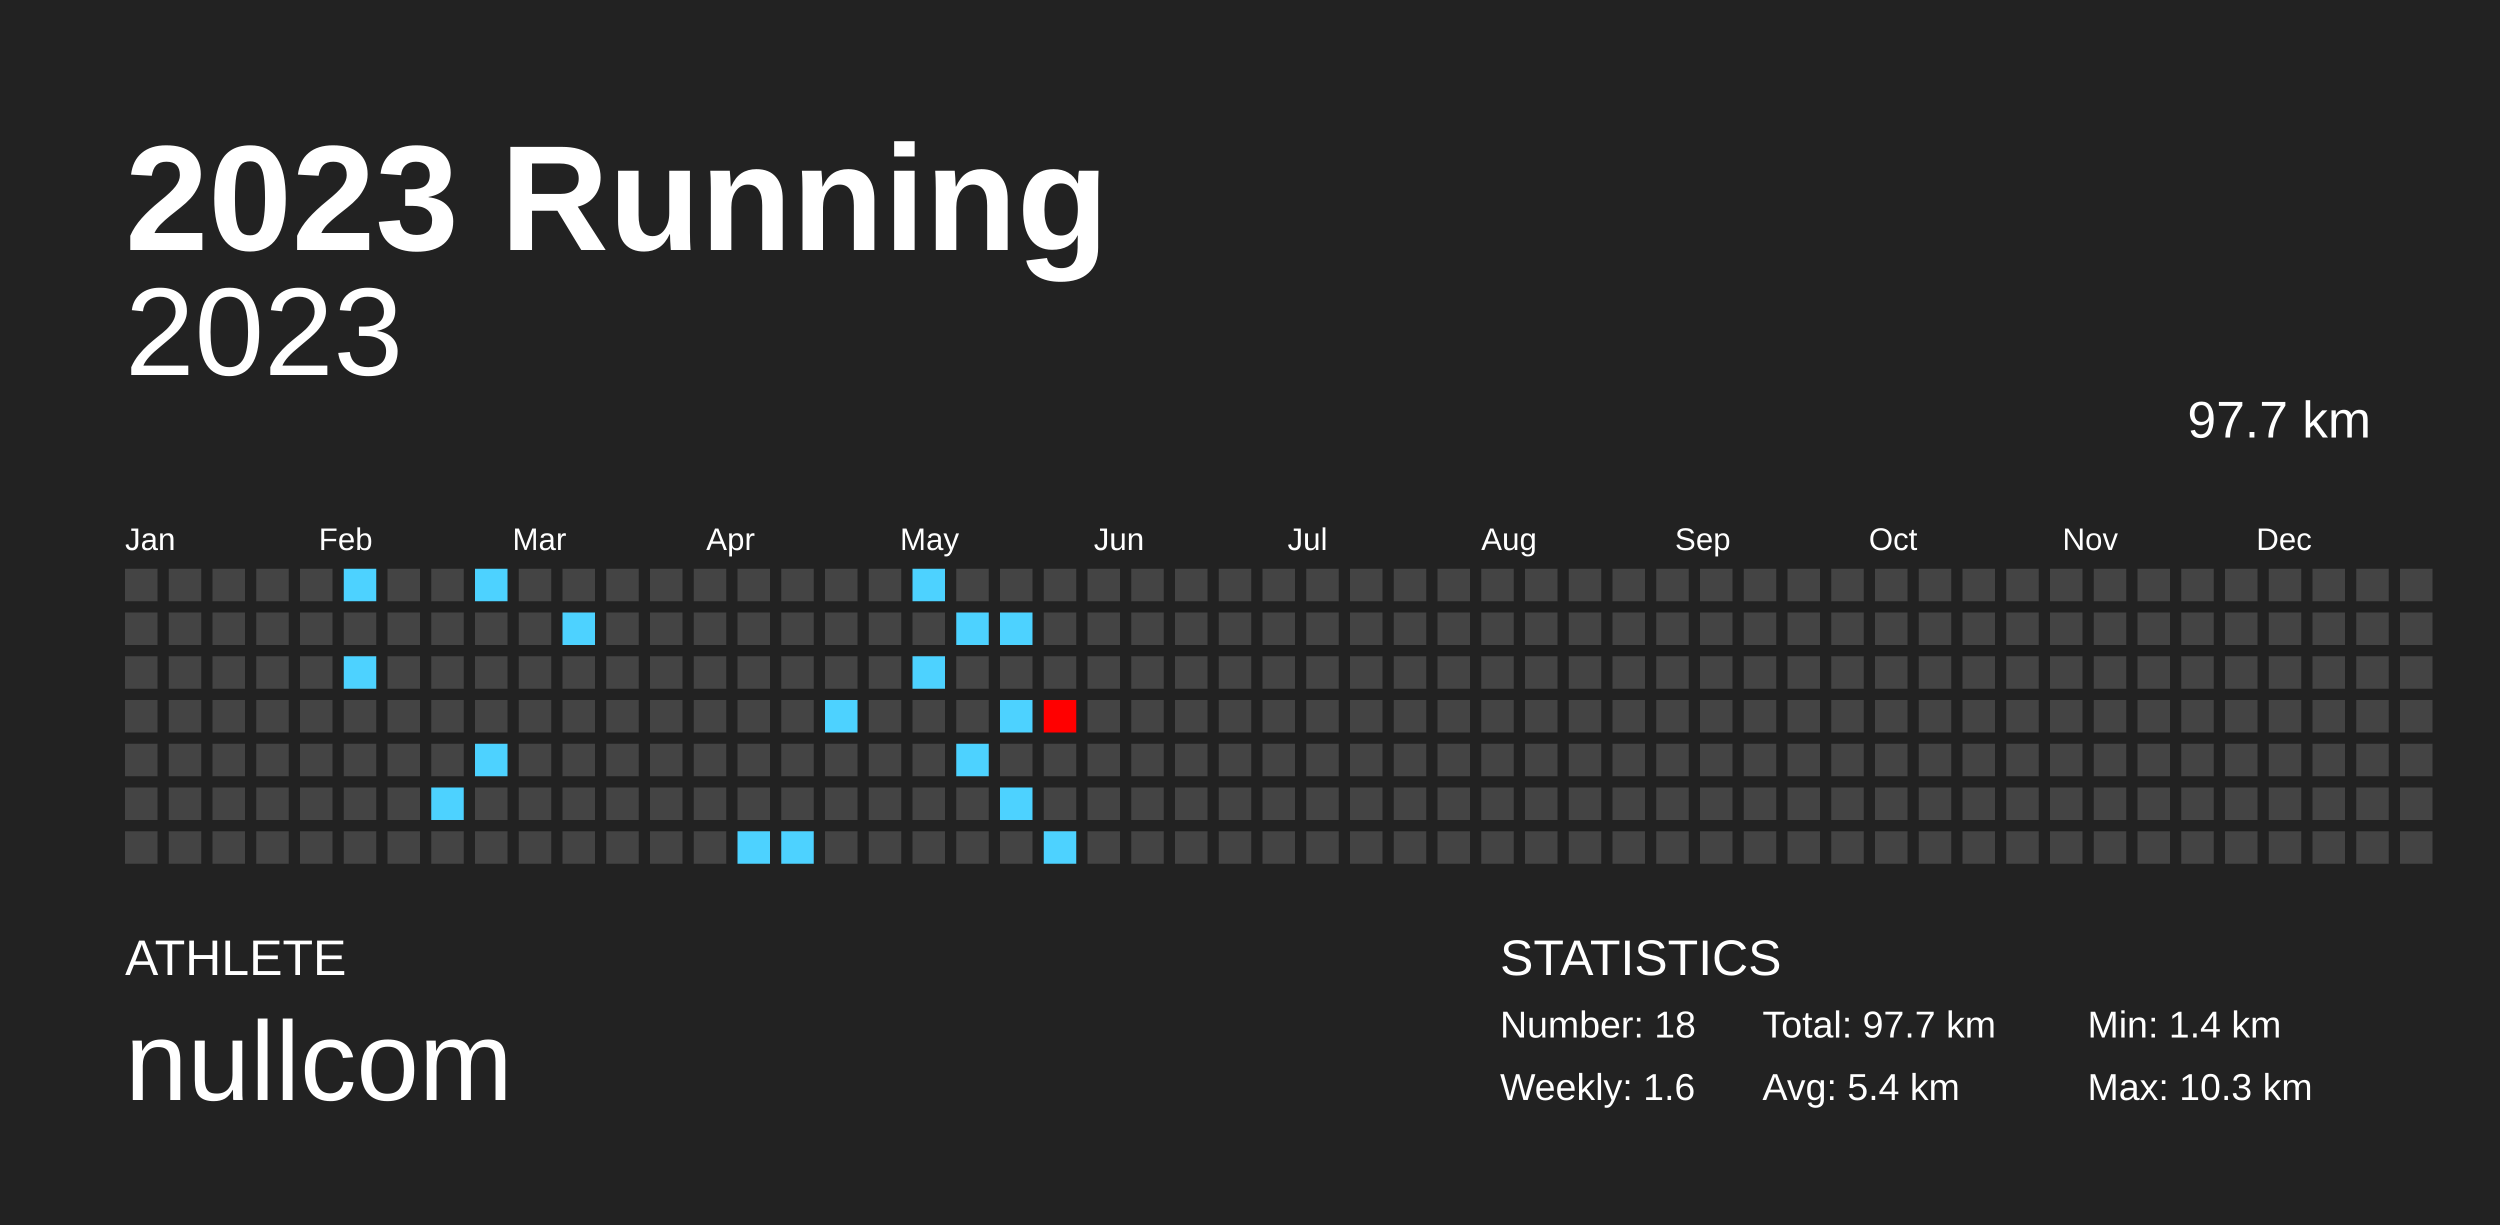
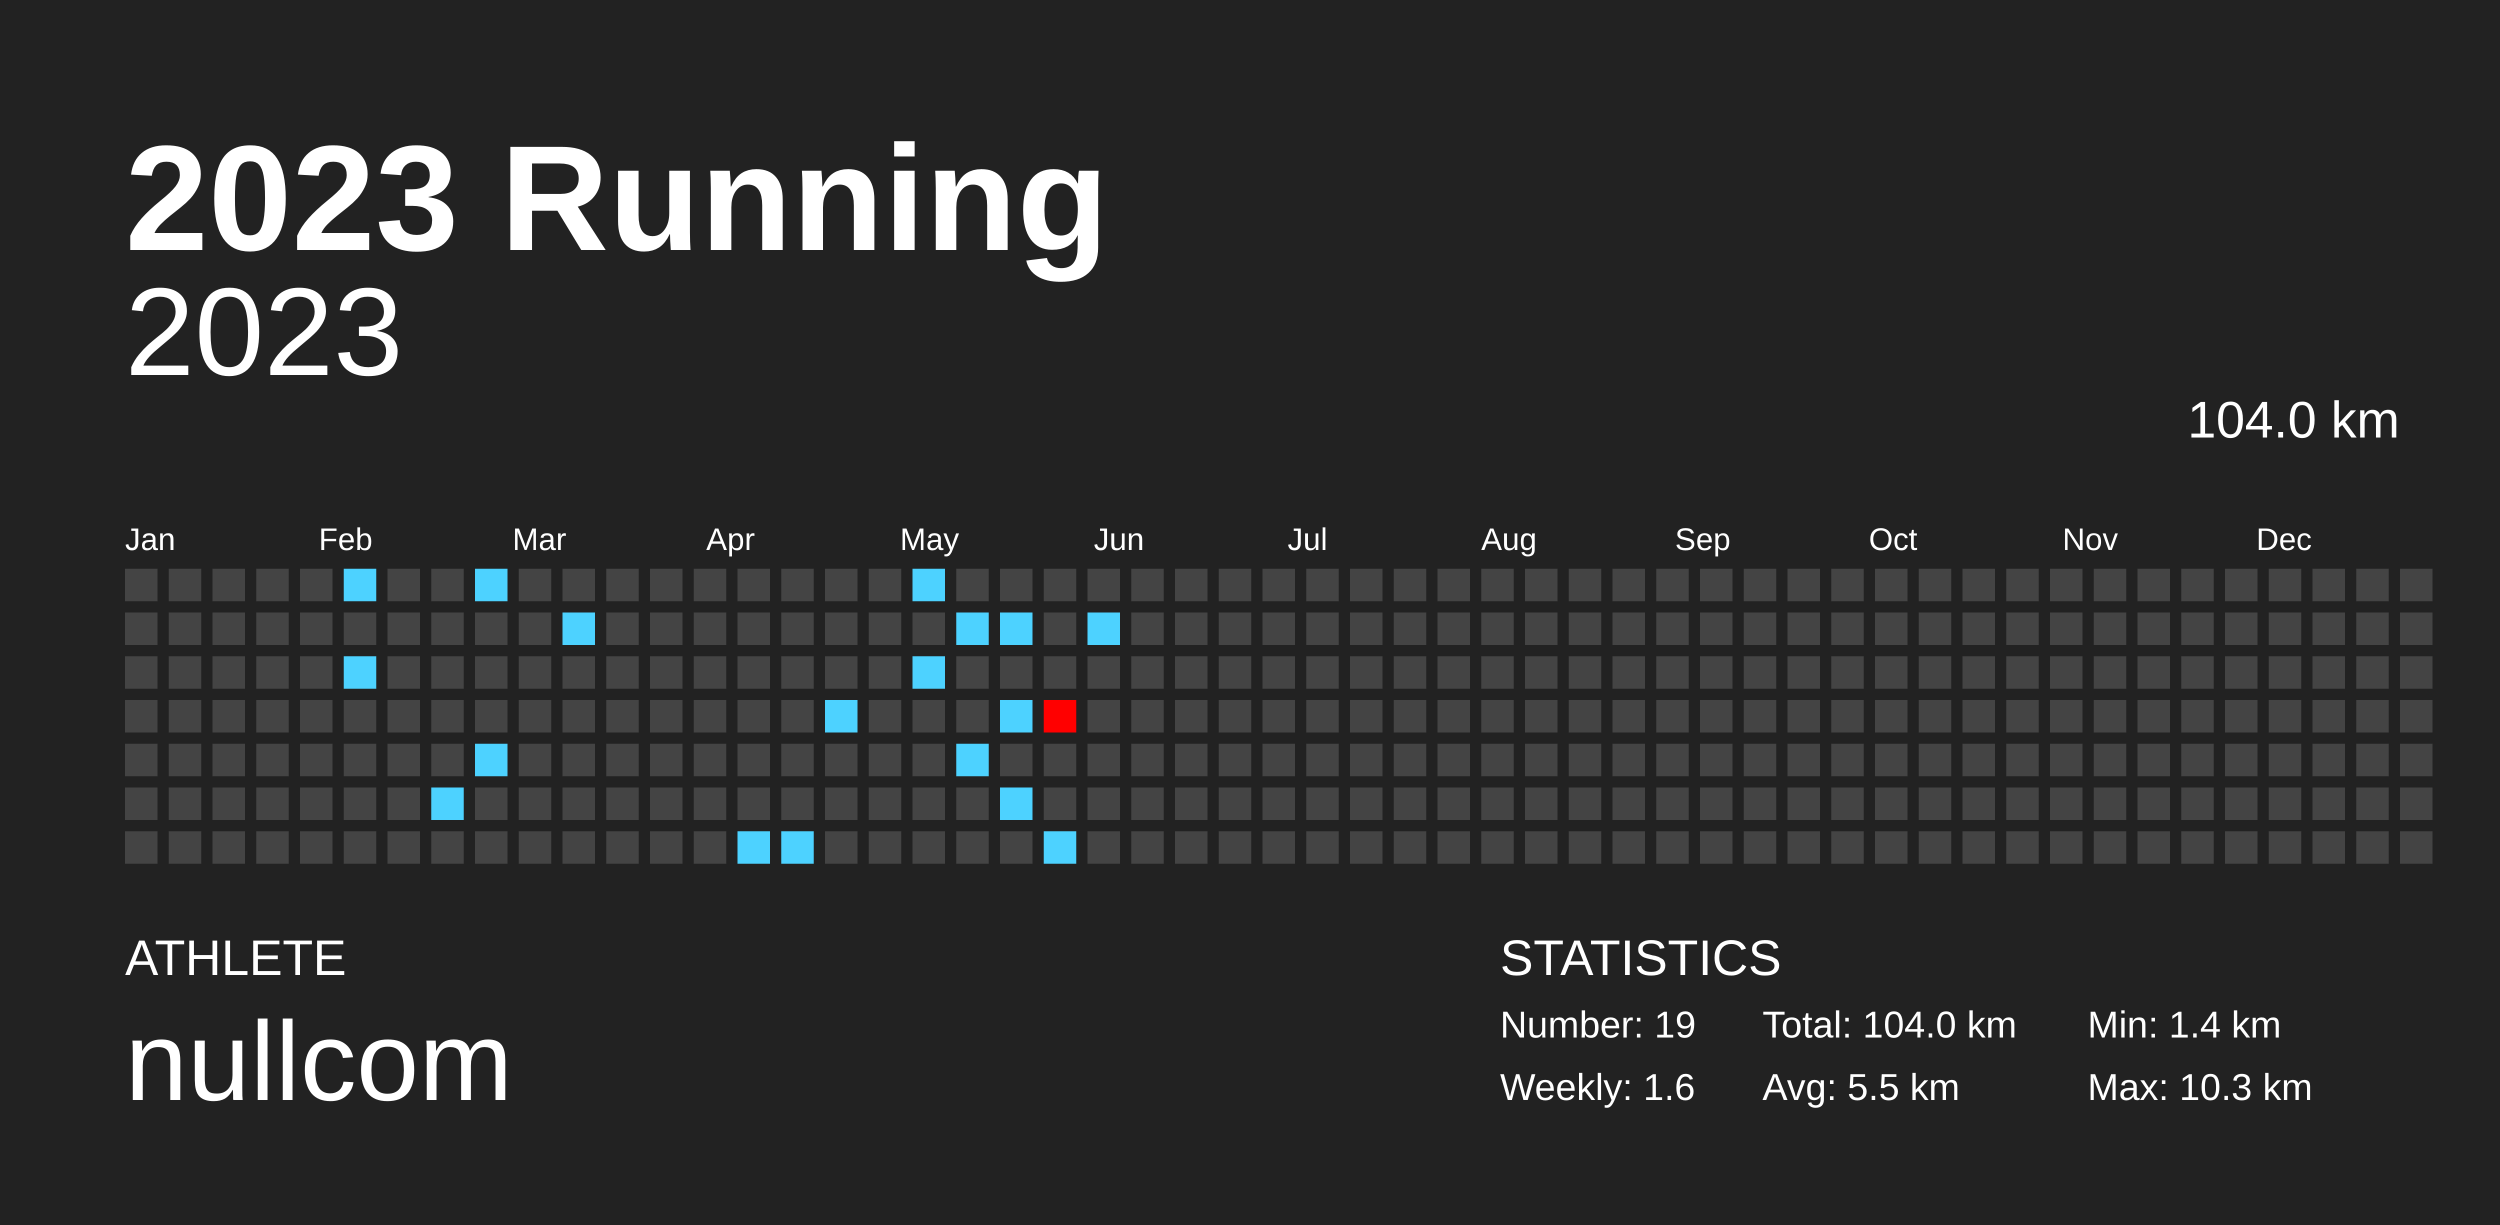
<svg xmlns="http://www.w3.org/2000/svg" baseProfile="full" height="98mm" version="1.1" viewBox="0,0,200,98" width="200mm">
  <defs />
  <rect fill="#222222" height="98" width="200" x="0" y="0" />
  <text fill="#FFFFFF" style="font-size:12px; font-family:Arial; font-weight:bold;" x="10" y="20">2023 Running</text>
  <text fill="#FFFFFF" style="font-size:4px; font-family:Arial" x="10" y="78">ATHLETE</text>
  <text fill="#FFFFFF" style="font-size:9px; font-family:Arial" x="10" y="88">nullcom</text>
  <text fill="#FFFFFF" style="font-size:4px; font-family:Arial" x="120" y="78">STATISTICS</text>
-   <text fill="#FFFFFF" style="font-size:3px; font-family:Arial" x="120" y="83">Number: 18</text>
+   <text fill="#FFFFFF" style="font-size:3px; font-family:Arial" x="120" y="83">Number: 19</text>
  <text fill="#FFFFFF" style="font-size:3px; font-family:Arial" x="120" y="88">Weekly: 1.6</text>
-   <text fill="#FFFFFF" style="font-size:3px; font-family:Arial" x="141" y="83">Total: 97.7 km</text>
-   <text fill="#FFFFFF" style="font-size:3px; font-family:Arial" x="141" y="88">Avg: 5.4 km</text>
+   <text fill="#FFFFFF" style="font-size:3px; font-family:Arial" x="141" y="83">Total: 104.0 km</text>
+   <text fill="#FFFFFF" style="font-size:3px; font-family:Arial" x="141" y="88">Avg: 5.5 km</text>
  <text fill="#FFFFFF" style="font-size:3px; font-family:Arial" x="167" y="83">Min: 1.4 km</text>
  <text fill="#FFFFFF" style="font-size:3px; font-family:Arial" x="167" y="88">Max: 10.3 km</text>
  <text alignment-baseline="hanging" fill="#FFFFFF" style="font-size:10.0px; font-family:Arial;" x="10" y="30">2023</text>
-   <text alignment-baseline="hanging" fill="#FFFFFF" style="font-size:4.125px; font-family:Arial;" x="175" y="35">97.7 km</text>
+   <text alignment-baseline="hanging" fill="#FFFFFF" style="font-size:4.125px; font-family:Arial;" x="175" y="35">104.0 km</text>
  <text fill="#FFFFFF" style="font-size:2.5px; font-family:Arial" x="10.0" y="44">Jan</text>
  <text fill="#FFFFFF" style="font-size:2.5px; font-family:Arial" x="25.5" y="44">Feb</text>
  <text fill="#FFFFFF" style="font-size:2.5px; font-family:Arial" x="41.0" y="44">Mar</text>
  <text fill="#FFFFFF" style="font-size:2.5px; font-family:Arial" x="56.5" y="44">Apr</text>
  <text fill="#FFFFFF" style="font-size:2.5px; font-family:Arial" x="72.0" y="44">May</text>
  <text fill="#FFFFFF" style="font-size:2.5px; font-family:Arial" x="87.5" y="44">Jun</text>
  <text fill="#FFFFFF" style="font-size:2.5px; font-family:Arial" x="103.0" y="44">Jul</text>
  <text fill="#FFFFFF" style="font-size:2.5px; font-family:Arial" x="118.5" y="44">Aug</text>
  <text fill="#FFFFFF" style="font-size:2.5px; font-family:Arial" x="134.0" y="44">Sep</text>
  <text fill="#FFFFFF" style="font-size:2.5px; font-family:Arial" x="149.5" y="44">Oct</text>
  <text fill="#FFFFFF" style="font-size:2.5px; font-family:Arial" x="165.0" y="44">Nov</text>
  <text fill="#FFFFFF" style="font-size:2.5px; font-family:Arial" x="180.5" y="44">Dec</text>
  <rect fill="#444444" height="2.6" width="2.6" x="10.0" y="45.5" />
  <rect fill="#444444" height="2.6" width="2.6" x="10.0" y="49.0" />
  <rect fill="#444444" height="2.6" width="2.6" x="10.0" y="52.5" />
  <rect fill="#444444" height="2.6" width="2.6" x="10.0" y="56.0" />
  <rect fill="#444444" height="2.6" width="2.6" x="10.0" y="59.5" />
  <rect fill="#444444" height="2.6" width="2.6" x="10.0" y="63.0" />
  <rect fill="#444444" height="2.6" width="2.6" x="10.0" y="66.5" />
  <rect fill="#444444" height="2.6" width="2.6" x="13.5" y="45.5" />
  <rect fill="#444444" height="2.6" width="2.6" x="13.5" y="49.0" />
  <rect fill="#444444" height="2.6" width="2.6" x="13.5" y="52.5" />
  <rect fill="#444444" height="2.6" width="2.6" x="13.5" y="56.0" />
  <rect fill="#444444" height="2.6" width="2.6" x="13.5" y="59.5" />
  <rect fill="#444444" height="2.6" width="2.6" x="13.5" y="63.0" />
  <rect fill="#444444" height="2.6" width="2.6" x="13.5" y="66.5" />
  <rect fill="#444444" height="2.6" width="2.6" x="17.0" y="45.5" />
  <rect fill="#444444" height="2.6" width="2.6" x="17.0" y="49.0" />
  <rect fill="#444444" height="2.6" width="2.6" x="17.0" y="52.5" />
  <rect fill="#444444" height="2.6" width="2.6" x="17.0" y="56.0" />
  <rect fill="#444444" height="2.6" width="2.6" x="17.0" y="59.5" />
  <rect fill="#444444" height="2.6" width="2.6" x="17.0" y="63.0" />
  <rect fill="#444444" height="2.6" width="2.6" x="17.0" y="66.5" />
  <rect fill="#444444" height="2.6" width="2.6" x="20.5" y="45.5" />
  <rect fill="#444444" height="2.6" width="2.6" x="20.5" y="49.0" />
  <rect fill="#444444" height="2.6" width="2.6" x="20.5" y="52.5" />
  <rect fill="#444444" height="2.6" width="2.6" x="20.5" y="56.0" />
  <rect fill="#444444" height="2.6" width="2.6" x="20.5" y="59.5" />
  <rect fill="#444444" height="2.6" width="2.6" x="20.5" y="63.0" />
  <rect fill="#444444" height="2.6" width="2.6" x="20.5" y="66.5" />
  <rect fill="#444444" height="2.6" width="2.6" x="24.0" y="45.5" />
  <rect fill="#444444" height="2.6" width="2.6" x="24.0" y="49.0" />
  <rect fill="#444444" height="2.6" width="2.6" x="24.0" y="52.5" />
  <rect fill="#444444" height="2.6" width="2.6" x="24.0" y="56.0" />
  <rect fill="#444444" height="2.6" width="2.6" x="24.0" y="59.5" />
  <rect fill="#444444" height="2.6" width="2.6" x="24.0" y="63.0" />
  <rect fill="#444444" height="2.6" width="2.6" x="24.0" y="66.5" />
  <rect fill="#4dd2ff" height="2.6" width="2.6" x="27.5" y="45.5" />
  <rect fill="#444444" height="2.6" width="2.6" x="27.5" y="49.0" />
  <rect fill="#4dd2ff" height="2.6" width="2.6" x="27.5" y="52.5" />
  <rect fill="#444444" height="2.6" width="2.6" x="27.5" y="56.0" />
  <rect fill="#444444" height="2.6" width="2.6" x="27.5" y="59.5" />
  <rect fill="#444444" height="2.6" width="2.6" x="27.5" y="63.0" />
  <rect fill="#444444" height="2.6" width="2.6" x="27.5" y="66.5" />
  <rect fill="#444444" height="2.6" width="2.6" x="31.0" y="45.5" />
  <rect fill="#444444" height="2.6" width="2.6" x="31.0" y="49.0" />
  <rect fill="#444444" height="2.6" width="2.6" x="31.0" y="52.5" />
  <rect fill="#444444" height="2.6" width="2.6" x="31.0" y="56.0" />
  <rect fill="#444444" height="2.6" width="2.6" x="31.0" y="59.5" />
  <rect fill="#444444" height="2.6" width="2.6" x="31.0" y="63.0" />
  <rect fill="#444444" height="2.6" width="2.6" x="31.0" y="66.5" />
  <rect fill="#444444" height="2.6" width="2.6" x="34.5" y="45.5" />
  <rect fill="#444444" height="2.6" width="2.6" x="34.5" y="49.0" />
  <rect fill="#444444" height="2.6" width="2.6" x="34.5" y="52.5" />
  <rect fill="#444444" height="2.6" width="2.6" x="34.5" y="56.0" />
  <rect fill="#444444" height="2.6" width="2.6" x="34.5" y="59.5" />
  <rect fill="#4dd2ff" height="2.6" width="2.6" x="34.5" y="63.0" />
  <rect fill="#444444" height="2.6" width="2.6" x="34.5" y="66.5" />
  <rect fill="#4dd2ff" height="2.6" width="2.6" x="38.0" y="45.5" />
  <rect fill="#444444" height="2.6" width="2.6" x="38.0" y="49.0" />
  <rect fill="#444444" height="2.6" width="2.6" x="38.0" y="52.5" />
  <rect fill="#444444" height="2.6" width="2.6" x="38.0" y="56.0" />
  <rect fill="#4dd2ff" height="2.6" width="2.6" x="38.0" y="59.5" />
  <rect fill="#444444" height="2.6" width="2.6" x="38.0" y="63.0" />
  <rect fill="#444444" height="2.6" width="2.6" x="38.0" y="66.5" />
  <rect fill="#444444" height="2.6" width="2.6" x="41.5" y="45.5" />
  <rect fill="#444444" height="2.6" width="2.6" x="41.5" y="49.0" />
  <rect fill="#444444" height="2.6" width="2.6" x="41.5" y="52.5" />
  <rect fill="#444444" height="2.6" width="2.6" x="41.5" y="56.0" />
  <rect fill="#444444" height="2.6" width="2.6" x="41.5" y="59.5" />
  <rect fill="#444444" height="2.6" width="2.6" x="41.5" y="63.0" />
  <rect fill="#444444" height="2.6" width="2.6" x="41.5" y="66.5" />
  <rect fill="#444444" height="2.6" width="2.6" x="45.0" y="45.5" />
  <rect fill="#4dd2ff" height="2.6" width="2.6" x="45.0" y="49.0" />
  <rect fill="#444444" height="2.6" width="2.6" x="45.0" y="52.5" />
  <rect fill="#444444" height="2.6" width="2.6" x="45.0" y="56.0" />
  <rect fill="#444444" height="2.6" width="2.6" x="45.0" y="59.5" />
  <rect fill="#444444" height="2.6" width="2.6" x="45.0" y="63.0" />
  <rect fill="#444444" height="2.6" width="2.6" x="45.0" y="66.5" />
  <rect fill="#444444" height="2.6" width="2.6" x="48.5" y="45.5" />
  <rect fill="#444444" height="2.6" width="2.6" x="48.5" y="49.0" />
  <rect fill="#444444" height="2.6" width="2.6" x="48.5" y="52.5" />
  <rect fill="#444444" height="2.6" width="2.6" x="48.5" y="56.0" />
  <rect fill="#444444" height="2.6" width="2.6" x="48.5" y="59.5" />
  <rect fill="#444444" height="2.6" width="2.6" x="48.5" y="63.0" />
  <rect fill="#444444" height="2.6" width="2.6" x="48.5" y="66.5" />
  <rect fill="#444444" height="2.6" width="2.6" x="52.0" y="45.5" />
  <rect fill="#444444" height="2.6" width="2.6" x="52.0" y="49.0" />
  <rect fill="#444444" height="2.6" width="2.6" x="52.0" y="52.5" />
  <rect fill="#444444" height="2.6" width="2.6" x="52.0" y="56.0" />
  <rect fill="#444444" height="2.6" width="2.6" x="52.0" y="59.5" />
  <rect fill="#444444" height="2.6" width="2.6" x="52.0" y="63.0" />
  <rect fill="#444444" height="2.6" width="2.6" x="52.0" y="66.5" />
  <rect fill="#444444" height="2.6" width="2.6" x="55.5" y="45.5" />
  <rect fill="#444444" height="2.6" width="2.6" x="55.5" y="49.0" />
  <rect fill="#444444" height="2.6" width="2.6" x="55.5" y="52.5" />
  <rect fill="#444444" height="2.6" width="2.6" x="55.5" y="56.0" />
  <rect fill="#444444" height="2.6" width="2.6" x="55.5" y="59.5" />
  <rect fill="#444444" height="2.6" width="2.6" x="55.5" y="63.0" />
  <rect fill="#444444" height="2.6" width="2.6" x="55.5" y="66.5" />
  <rect fill="#444444" height="2.6" width="2.6" x="59.0" y="45.5" />
  <rect fill="#444444" height="2.6" width="2.6" x="59.0" y="49.0" />
  <rect fill="#444444" height="2.6" width="2.6" x="59.0" y="52.5" />
  <rect fill="#444444" height="2.6" width="2.6" x="59.0" y="56.0" />
  <rect fill="#444444" height="2.6" width="2.6" x="59.0" y="59.5" />
  <rect fill="#444444" height="2.6" width="2.6" x="59.0" y="63.0" />
  <rect fill="#4dd2ff" height="2.6" width="2.6" x="59.0" y="66.5" />
  <rect fill="#444444" height="2.6" width="2.6" x="62.5" y="45.5" />
  <rect fill="#444444" height="2.6" width="2.6" x="62.5" y="49.0" />
  <rect fill="#444444" height="2.6" width="2.6" x="62.5" y="52.5" />
  <rect fill="#444444" height="2.6" width="2.6" x="62.5" y="56.0" />
  <rect fill="#444444" height="2.6" width="2.6" x="62.5" y="59.5" />
  <rect fill="#444444" height="2.6" width="2.6" x="62.5" y="63.0" />
  <rect fill="#4dd2ff" height="2.6" width="2.6" x="62.5" y="66.5" />
  <rect fill="#444444" height="2.6" width="2.6" x="66.0" y="45.5" />
  <rect fill="#444444" height="2.6" width="2.6" x="66.0" y="49.0" />
  <rect fill="#444444" height="2.6" width="2.6" x="66.0" y="52.5" />
  <rect fill="#4dd2ff" height="2.6" width="2.6" x="66.0" y="56.0" />
  <rect fill="#444444" height="2.6" width="2.6" x="66.0" y="59.5" />
  <rect fill="#444444" height="2.6" width="2.6" x="66.0" y="63.0" />
  <rect fill="#444444" height="2.6" width="2.6" x="66.0" y="66.5" />
  <rect fill="#444444" height="2.6" width="2.6" x="69.5" y="45.5" />
  <rect fill="#444444" height="2.6" width="2.6" x="69.5" y="49.0" />
  <rect fill="#444444" height="2.6" width="2.6" x="69.5" y="52.5" />
  <rect fill="#444444" height="2.6" width="2.6" x="69.5" y="56.0" />
  <rect fill="#444444" height="2.6" width="2.6" x="69.5" y="59.5" />
  <rect fill="#444444" height="2.6" width="2.6" x="69.5" y="63.0" />
  <rect fill="#444444" height="2.6" width="2.6" x="69.5" y="66.5" />
  <rect fill="#4dd2ff" height="2.6" width="2.6" x="73.0" y="45.5" />
  <rect fill="#444444" height="2.6" width="2.6" x="73.0" y="49.0" />
  <rect fill="#4dd2ff" height="2.6" width="2.6" x="73.0" y="52.5" />
  <rect fill="#444444" height="2.6" width="2.6" x="73.0" y="56.0" />
  <rect fill="#444444" height="2.6" width="2.6" x="73.0" y="59.5" />
  <rect fill="#444444" height="2.6" width="2.6" x="73.0" y="63.0" />
  <rect fill="#444444" height="2.6" width="2.6" x="73.0" y="66.5" />
  <rect fill="#444444" height="2.6" width="2.6" x="76.5" y="45.5" />
  <rect fill="#4dd2ff" height="2.6" width="2.6" x="76.5" y="49.0" />
  <rect fill="#444444" height="2.6" width="2.6" x="76.5" y="52.5" />
  <rect fill="#444444" height="2.6" width="2.6" x="76.5" y="56.0" />
  <rect fill="#4dd2ff" height="2.6" width="2.6" x="76.5" y="59.5" />
  <rect fill="#444444" height="2.6" width="2.6" x="76.5" y="63.0" />
  <rect fill="#444444" height="2.6" width="2.6" x="76.5" y="66.5" />
  <rect fill="#444444" height="2.6" width="2.6" x="80.0" y="45.5" />
  <rect fill="#4dd2ff" height="2.6" width="2.6" x="80.0" y="49.0" />
  <rect fill="#444444" height="2.6" width="2.6" x="80.0" y="52.5" />
  <rect fill="#4dd2ff" height="2.6" width="2.6" x="80.0" y="56.0" />
  <rect fill="#444444" height="2.6" width="2.6" x="80.0" y="59.5" />
  <rect fill="#4dd2ff" height="2.6" width="2.6" x="80.0" y="63.0" />
  <rect fill="#444444" height="2.6" width="2.6" x="80.0" y="66.5" />
  <rect fill="#444444" height="2.6" width="2.6" x="83.5" y="45.5" />
  <rect fill="#444444" height="2.6" width="2.6" x="83.5" y="49.0" />
  <rect fill="#444444" height="2.6" width="2.6" x="83.5" y="52.5" />
  <rect fill="#ff0000" height="2.6" width="2.6" x="83.5" y="56.0" />
  <rect fill="#444444" height="2.6" width="2.6" x="83.5" y="59.5" />
  <rect fill="#444444" height="2.6" width="2.6" x="83.5" y="63.0" />
  <rect fill="#4dd2ff" height="2.6" width="2.6" x="83.5" y="66.5" />
  <rect fill="#444444" height="2.6" width="2.6" x="87.0" y="45.5" />
-   <rect fill="#444444" height="2.6" width="2.6" x="87.0" y="49.0" />
+   <rect fill="#4dd2ff" height="2.6" width="2.6" x="87.0" y="49.0" />
  <rect fill="#444444" height="2.6" width="2.6" x="87.0" y="52.5" />
  <rect fill="#444444" height="2.6" width="2.6" x="87.0" y="56.0" />
  <rect fill="#444444" height="2.6" width="2.6" x="87.0" y="59.5" />
  <rect fill="#444444" height="2.6" width="2.6" x="87.0" y="63.0" />
  <rect fill="#444444" height="2.6" width="2.6" x="87.0" y="66.5" />
  <rect fill="#444444" height="2.6" width="2.6" x="90.5" y="45.5" />
  <rect fill="#444444" height="2.6" width="2.6" x="90.5" y="49.0" />
  <rect fill="#444444" height="2.6" width="2.6" x="90.5" y="52.5" />
  <rect fill="#444444" height="2.6" width="2.6" x="90.5" y="56.0" />
  <rect fill="#444444" height="2.6" width="2.6" x="90.5" y="59.5" />
  <rect fill="#444444" height="2.6" width="2.6" x="90.5" y="63.0" />
  <rect fill="#444444" height="2.6" width="2.6" x="90.5" y="66.5" />
  <rect fill="#444444" height="2.6" width="2.6" x="94.0" y="45.5" />
  <rect fill="#444444" height="2.6" width="2.6" x="94.0" y="49.0" />
  <rect fill="#444444" height="2.6" width="2.6" x="94.0" y="52.5" />
  <rect fill="#444444" height="2.6" width="2.6" x="94.0" y="56.0" />
  <rect fill="#444444" height="2.6" width="2.6" x="94.0" y="59.5" />
  <rect fill="#444444" height="2.6" width="2.6" x="94.0" y="63.0" />
  <rect fill="#444444" height="2.6" width="2.6" x="94.0" y="66.5" />
  <rect fill="#444444" height="2.6" width="2.6" x="97.5" y="45.5" />
  <rect fill="#444444" height="2.6" width="2.6" x="97.5" y="49.0" />
  <rect fill="#444444" height="2.6" width="2.6" x="97.5" y="52.5" />
  <rect fill="#444444" height="2.6" width="2.6" x="97.5" y="56.0" />
  <rect fill="#444444" height="2.6" width="2.6" x="97.5" y="59.5" />
  <rect fill="#444444" height="2.6" width="2.6" x="97.5" y="63.0" />
  <rect fill="#444444" height="2.6" width="2.6" x="97.5" y="66.5" />
  <rect fill="#444444" height="2.6" width="2.6" x="101.0" y="45.5" />
  <rect fill="#444444" height="2.6" width="2.6" x="101.0" y="49.0" />
  <rect fill="#444444" height="2.6" width="2.6" x="101.0" y="52.5" />
  <rect fill="#444444" height="2.6" width="2.6" x="101.0" y="56.0" />
  <rect fill="#444444" height="2.6" width="2.6" x="101.0" y="59.5" />
  <rect fill="#444444" height="2.6" width="2.6" x="101.0" y="63.0" />
  <rect fill="#444444" height="2.6" width="2.6" x="101.0" y="66.5" />
  <rect fill="#444444" height="2.6" width="2.6" x="104.5" y="45.5" />
  <rect fill="#444444" height="2.6" width="2.6" x="104.5" y="49.0" />
  <rect fill="#444444" height="2.6" width="2.6" x="104.5" y="52.5" />
  <rect fill="#444444" height="2.6" width="2.6" x="104.5" y="56.0" />
  <rect fill="#444444" height="2.6" width="2.6" x="104.5" y="59.5" />
  <rect fill="#444444" height="2.6" width="2.6" x="104.5" y="63.0" />
  <rect fill="#444444" height="2.6" width="2.6" x="104.5" y="66.5" />
  <rect fill="#444444" height="2.6" width="2.6" x="108.0" y="45.5" />
  <rect fill="#444444" height="2.6" width="2.6" x="108.0" y="49.0" />
  <rect fill="#444444" height="2.6" width="2.6" x="108.0" y="52.5" />
  <rect fill="#444444" height="2.6" width="2.6" x="108.0" y="56.0" />
  <rect fill="#444444" height="2.6" width="2.6" x="108.0" y="59.5" />
  <rect fill="#444444" height="2.6" width="2.6" x="108.0" y="63.0" />
  <rect fill="#444444" height="2.6" width="2.6" x="108.0" y="66.5" />
  <rect fill="#444444" height="2.6" width="2.6" x="111.5" y="45.5" />
  <rect fill="#444444" height="2.6" width="2.6" x="111.5" y="49.0" />
  <rect fill="#444444" height="2.6" width="2.6" x="111.5" y="52.5" />
  <rect fill="#444444" height="2.6" width="2.6" x="111.5" y="56.0" />
  <rect fill="#444444" height="2.6" width="2.6" x="111.5" y="59.5" />
  <rect fill="#444444" height="2.6" width="2.6" x="111.5" y="63.0" />
  <rect fill="#444444" height="2.6" width="2.6" x="111.5" y="66.5" />
  <rect fill="#444444" height="2.6" width="2.6" x="115.0" y="45.5" />
  <rect fill="#444444" height="2.6" width="2.6" x="115.0" y="49.0" />
  <rect fill="#444444" height="2.6" width="2.6" x="115.0" y="52.5" />
  <rect fill="#444444" height="2.6" width="2.6" x="115.0" y="56.0" />
  <rect fill="#444444" height="2.6" width="2.6" x="115.0" y="59.5" />
  <rect fill="#444444" height="2.6" width="2.6" x="115.0" y="63.0" />
  <rect fill="#444444" height="2.6" width="2.6" x="115.0" y="66.5" />
  <rect fill="#444444" height="2.6" width="2.6" x="118.5" y="45.5" />
  <rect fill="#444444" height="2.6" width="2.6" x="118.5" y="49.0" />
  <rect fill="#444444" height="2.6" width="2.6" x="118.5" y="52.5" />
  <rect fill="#444444" height="2.6" width="2.6" x="118.5" y="56.0" />
  <rect fill="#444444" height="2.6" width="2.6" x="118.5" y="59.5" />
  <rect fill="#444444" height="2.6" width="2.6" x="118.5" y="63.0" />
  <rect fill="#444444" height="2.6" width="2.6" x="118.5" y="66.5" />
  <rect fill="#444444" height="2.6" width="2.6" x="122.0" y="45.5" />
  <rect fill="#444444" height="2.6" width="2.6" x="122.0" y="49.0" />
  <rect fill="#444444" height="2.6" width="2.6" x="122.0" y="52.5" />
  <rect fill="#444444" height="2.6" width="2.6" x="122.0" y="56.0" />
  <rect fill="#444444" height="2.6" width="2.6" x="122.0" y="59.5" />
  <rect fill="#444444" height="2.6" width="2.6" x="122.0" y="63.0" />
  <rect fill="#444444" height="2.6" width="2.6" x="122.0" y="66.5" />
  <rect fill="#444444" height="2.6" width="2.6" x="125.5" y="45.5" />
  <rect fill="#444444" height="2.6" width="2.6" x="125.5" y="49.0" />
  <rect fill="#444444" height="2.6" width="2.6" x="125.5" y="52.5" />
  <rect fill="#444444" height="2.6" width="2.6" x="125.5" y="56.0" />
  <rect fill="#444444" height="2.6" width="2.6" x="125.5" y="59.5" />
  <rect fill="#444444" height="2.6" width="2.6" x="125.5" y="63.0" />
  <rect fill="#444444" height="2.6" width="2.6" x="125.5" y="66.5" />
  <rect fill="#444444" height="2.6" width="2.6" x="129.0" y="45.5" />
  <rect fill="#444444" height="2.6" width="2.6" x="129.0" y="49.0" />
  <rect fill="#444444" height="2.6" width="2.6" x="129.0" y="52.5" />
  <rect fill="#444444" height="2.6" width="2.6" x="129.0" y="56.0" />
  <rect fill="#444444" height="2.6" width="2.6" x="129.0" y="59.5" />
  <rect fill="#444444" height="2.6" width="2.6" x="129.0" y="63.0" />
  <rect fill="#444444" height="2.6" width="2.6" x="129.0" y="66.5" />
  <rect fill="#444444" height="2.6" width="2.6" x="132.5" y="45.5" />
  <rect fill="#444444" height="2.6" width="2.6" x="132.5" y="49.0" />
  <rect fill="#444444" height="2.6" width="2.6" x="132.5" y="52.5" />
  <rect fill="#444444" height="2.6" width="2.6" x="132.5" y="56.0" />
  <rect fill="#444444" height="2.6" width="2.6" x="132.5" y="59.5" />
  <rect fill="#444444" height="2.6" width="2.6" x="132.5" y="63.0" />
  <rect fill="#444444" height="2.6" width="2.6" x="132.5" y="66.5" />
  <rect fill="#444444" height="2.6" width="2.6" x="136.0" y="45.5" />
  <rect fill="#444444" height="2.6" width="2.6" x="136.0" y="49.0" />
  <rect fill="#444444" height="2.6" width="2.6" x="136.0" y="52.5" />
  <rect fill="#444444" height="2.6" width="2.6" x="136.0" y="56.0" />
  <rect fill="#444444" height="2.6" width="2.6" x="136.0" y="59.5" />
  <rect fill="#444444" height="2.6" width="2.6" x="136.0" y="63.0" />
  <rect fill="#444444" height="2.6" width="2.6" x="136.0" y="66.5" />
  <rect fill="#444444" height="2.6" width="2.6" x="139.5" y="45.5" />
  <rect fill="#444444" height="2.6" width="2.6" x="139.5" y="49.0" />
  <rect fill="#444444" height="2.6" width="2.6" x="139.5" y="52.5" />
  <rect fill="#444444" height="2.6" width="2.6" x="139.5" y="56.0" />
  <rect fill="#444444" height="2.6" width="2.6" x="139.5" y="59.5" />
  <rect fill="#444444" height="2.6" width="2.6" x="139.5" y="63.0" />
  <rect fill="#444444" height="2.6" width="2.6" x="139.5" y="66.5" />
  <rect fill="#444444" height="2.6" width="2.6" x="143.0" y="45.5" />
  <rect fill="#444444" height="2.6" width="2.6" x="143.0" y="49.0" />
  <rect fill="#444444" height="2.6" width="2.6" x="143.0" y="52.5" />
  <rect fill="#444444" height="2.6" width="2.6" x="143.0" y="56.0" />
  <rect fill="#444444" height="2.6" width="2.6" x="143.0" y="59.5" />
  <rect fill="#444444" height="2.6" width="2.6" x="143.0" y="63.0" />
  <rect fill="#444444" height="2.6" width="2.6" x="143.0" y="66.5" />
  <rect fill="#444444" height="2.6" width="2.6" x="146.5" y="45.5" />
  <rect fill="#444444" height="2.6" width="2.6" x="146.5" y="49.0" />
  <rect fill="#444444" height="2.6" width="2.6" x="146.5" y="52.5" />
  <rect fill="#444444" height="2.6" width="2.6" x="146.5" y="56.0" />
  <rect fill="#444444" height="2.6" width="2.6" x="146.5" y="59.5" />
  <rect fill="#444444" height="2.6" width="2.6" x="146.5" y="63.0" />
  <rect fill="#444444" height="2.6" width="2.6" x="146.5" y="66.5" />
  <rect fill="#444444" height="2.6" width="2.6" x="150.0" y="45.5" />
  <rect fill="#444444" height="2.6" width="2.6" x="150.0" y="49.0" />
  <rect fill="#444444" height="2.6" width="2.6" x="150.0" y="52.5" />
  <rect fill="#444444" height="2.6" width="2.6" x="150.0" y="56.0" />
  <rect fill="#444444" height="2.6" width="2.6" x="150.0" y="59.5" />
  <rect fill="#444444" height="2.6" width="2.6" x="150.0" y="63.0" />
  <rect fill="#444444" height="2.6" width="2.6" x="150.0" y="66.5" />
  <rect fill="#444444" height="2.6" width="2.6" x="153.5" y="45.5" />
  <rect fill="#444444" height="2.6" width="2.6" x="153.5" y="49.0" />
  <rect fill="#444444" height="2.6" width="2.6" x="153.5" y="52.5" />
  <rect fill="#444444" height="2.6" width="2.6" x="153.5" y="56.0" />
  <rect fill="#444444" height="2.6" width="2.6" x="153.5" y="59.5" />
  <rect fill="#444444" height="2.6" width="2.6" x="153.5" y="63.0" />
  <rect fill="#444444" height="2.6" width="2.6" x="153.5" y="66.5" />
  <rect fill="#444444" height="2.6" width="2.6" x="157.0" y="45.5" />
  <rect fill="#444444" height="2.6" width="2.6" x="157.0" y="49.0" />
  <rect fill="#444444" height="2.6" width="2.6" x="157.0" y="52.5" />
  <rect fill="#444444" height="2.6" width="2.6" x="157.0" y="56.0" />
  <rect fill="#444444" height="2.6" width="2.6" x="157.0" y="59.5" />
  <rect fill="#444444" height="2.6" width="2.6" x="157.0" y="63.0" />
  <rect fill="#444444" height="2.6" width="2.6" x="157.0" y="66.5" />
  <rect fill="#444444" height="2.6" width="2.6" x="160.5" y="45.5" />
  <rect fill="#444444" height="2.6" width="2.6" x="160.5" y="49.0" />
  <rect fill="#444444" height="2.6" width="2.6" x="160.5" y="52.5" />
  <rect fill="#444444" height="2.6" width="2.6" x="160.5" y="56.0" />
  <rect fill="#444444" height="2.6" width="2.6" x="160.5" y="59.5" />
  <rect fill="#444444" height="2.6" width="2.6" x="160.5" y="63.0" />
  <rect fill="#444444" height="2.6" width="2.6" x="160.5" y="66.5" />
  <rect fill="#444444" height="2.6" width="2.6" x="164.0" y="45.5" />
  <rect fill="#444444" height="2.6" width="2.6" x="164.0" y="49.0" />
  <rect fill="#444444" height="2.6" width="2.6" x="164.0" y="52.5" />
  <rect fill="#444444" height="2.6" width="2.6" x="164.0" y="56.0" />
  <rect fill="#444444" height="2.6" width="2.6" x="164.0" y="59.5" />
  <rect fill="#444444" height="2.6" width="2.6" x="164.0" y="63.0" />
  <rect fill="#444444" height="2.6" width="2.6" x="164.0" y="66.5" />
  <rect fill="#444444" height="2.6" width="2.6" x="167.5" y="45.5" />
  <rect fill="#444444" height="2.6" width="2.6" x="167.5" y="49.0" />
  <rect fill="#444444" height="2.6" width="2.6" x="167.5" y="52.5" />
  <rect fill="#444444" height="2.6" width="2.6" x="167.5" y="56.0" />
  <rect fill="#444444" height="2.6" width="2.6" x="167.5" y="59.5" />
  <rect fill="#444444" height="2.6" width="2.6" x="167.5" y="63.0" />
  <rect fill="#444444" height="2.6" width="2.6" x="167.5" y="66.5" />
  <rect fill="#444444" height="2.6" width="2.6" x="171.0" y="45.5" />
  <rect fill="#444444" height="2.6" width="2.6" x="171.0" y="49.0" />
  <rect fill="#444444" height="2.6" width="2.6" x="171.0" y="52.5" />
  <rect fill="#444444" height="2.6" width="2.6" x="171.0" y="56.0" />
  <rect fill="#444444" height="2.6" width="2.6" x="171.0" y="59.5" />
  <rect fill="#444444" height="2.6" width="2.6" x="171.0" y="63.0" />
  <rect fill="#444444" height="2.6" width="2.6" x="171.0" y="66.5" />
  <rect fill="#444444" height="2.6" width="2.6" x="174.5" y="45.5" />
  <rect fill="#444444" height="2.6" width="2.6" x="174.5" y="49.0" />
  <rect fill="#444444" height="2.6" width="2.6" x="174.5" y="52.5" />
  <rect fill="#444444" height="2.6" width="2.6" x="174.5" y="56.0" />
  <rect fill="#444444" height="2.6" width="2.6" x="174.5" y="59.5" />
  <rect fill="#444444" height="2.6" width="2.6" x="174.5" y="63.0" />
  <rect fill="#444444" height="2.6" width="2.6" x="174.5" y="66.5" />
  <rect fill="#444444" height="2.6" width="2.6" x="178.0" y="45.5" />
  <rect fill="#444444" height="2.6" width="2.6" x="178.0" y="49.0" />
  <rect fill="#444444" height="2.6" width="2.6" x="178.0" y="52.5" />
  <rect fill="#444444" height="2.6" width="2.6" x="178.0" y="56.0" />
  <rect fill="#444444" height="2.6" width="2.6" x="178.0" y="59.5" />
  <rect fill="#444444" height="2.6" width="2.6" x="178.0" y="63.0" />
  <rect fill="#444444" height="2.6" width="2.6" x="178.0" y="66.5" />
  <rect fill="#444444" height="2.6" width="2.6" x="181.5" y="45.5" />
  <rect fill="#444444" height="2.6" width="2.6" x="181.5" y="49.0" />
  <rect fill="#444444" height="2.6" width="2.6" x="181.5" y="52.5" />
  <rect fill="#444444" height="2.6" width="2.6" x="181.5" y="56.0" />
  <rect fill="#444444" height="2.6" width="2.6" x="181.5" y="59.5" />
  <rect fill="#444444" height="2.6" width="2.6" x="181.5" y="63.0" />
  <rect fill="#444444" height="2.6" width="2.6" x="181.5" y="66.5" />
  <rect fill="#444444" height="2.6" width="2.6" x="185.0" y="45.5" />
  <rect fill="#444444" height="2.6" width="2.6" x="185.0" y="49.0" />
  <rect fill="#444444" height="2.6" width="2.6" x="185.0" y="52.5" />
  <rect fill="#444444" height="2.6" width="2.6" x="185.0" y="56.0" />
  <rect fill="#444444" height="2.6" width="2.6" x="185.0" y="59.5" />
  <rect fill="#444444" height="2.6" width="2.6" x="185.0" y="63.0" />
  <rect fill="#444444" height="2.6" width="2.6" x="185.0" y="66.5" />
  <rect fill="#444444" height="2.6" width="2.6" x="188.5" y="45.5" />
  <rect fill="#444444" height="2.6" width="2.6" x="188.5" y="49.0" />
  <rect fill="#444444" height="2.6" width="2.6" x="188.5" y="52.5" />
  <rect fill="#444444" height="2.6" width="2.6" x="188.5" y="56.0" />
  <rect fill="#444444" height="2.6" width="2.6" x="188.5" y="59.5" />
  <rect fill="#444444" height="2.6" width="2.6" x="188.5" y="63.0" />
  <rect fill="#444444" height="2.6" width="2.6" x="188.5" y="66.5" />
  <rect fill="#444444" height="2.6" width="2.6" x="192.0" y="45.5" />
  <rect fill="#444444" height="2.6" width="2.6" x="192.0" y="49.0" />
  <rect fill="#444444" height="2.6" width="2.6" x="192.0" y="52.5" />
  <rect fill="#444444" height="2.6" width="2.6" x="192.0" y="56.0" />
  <rect fill="#444444" height="2.6" width="2.6" x="192.0" y="59.5" />
  <rect fill="#444444" height="2.6" width="2.6" x="192.0" y="63.0" />
  <rect fill="#444444" height="2.6" width="2.6" x="192.0" y="66.5" />
</svg>
